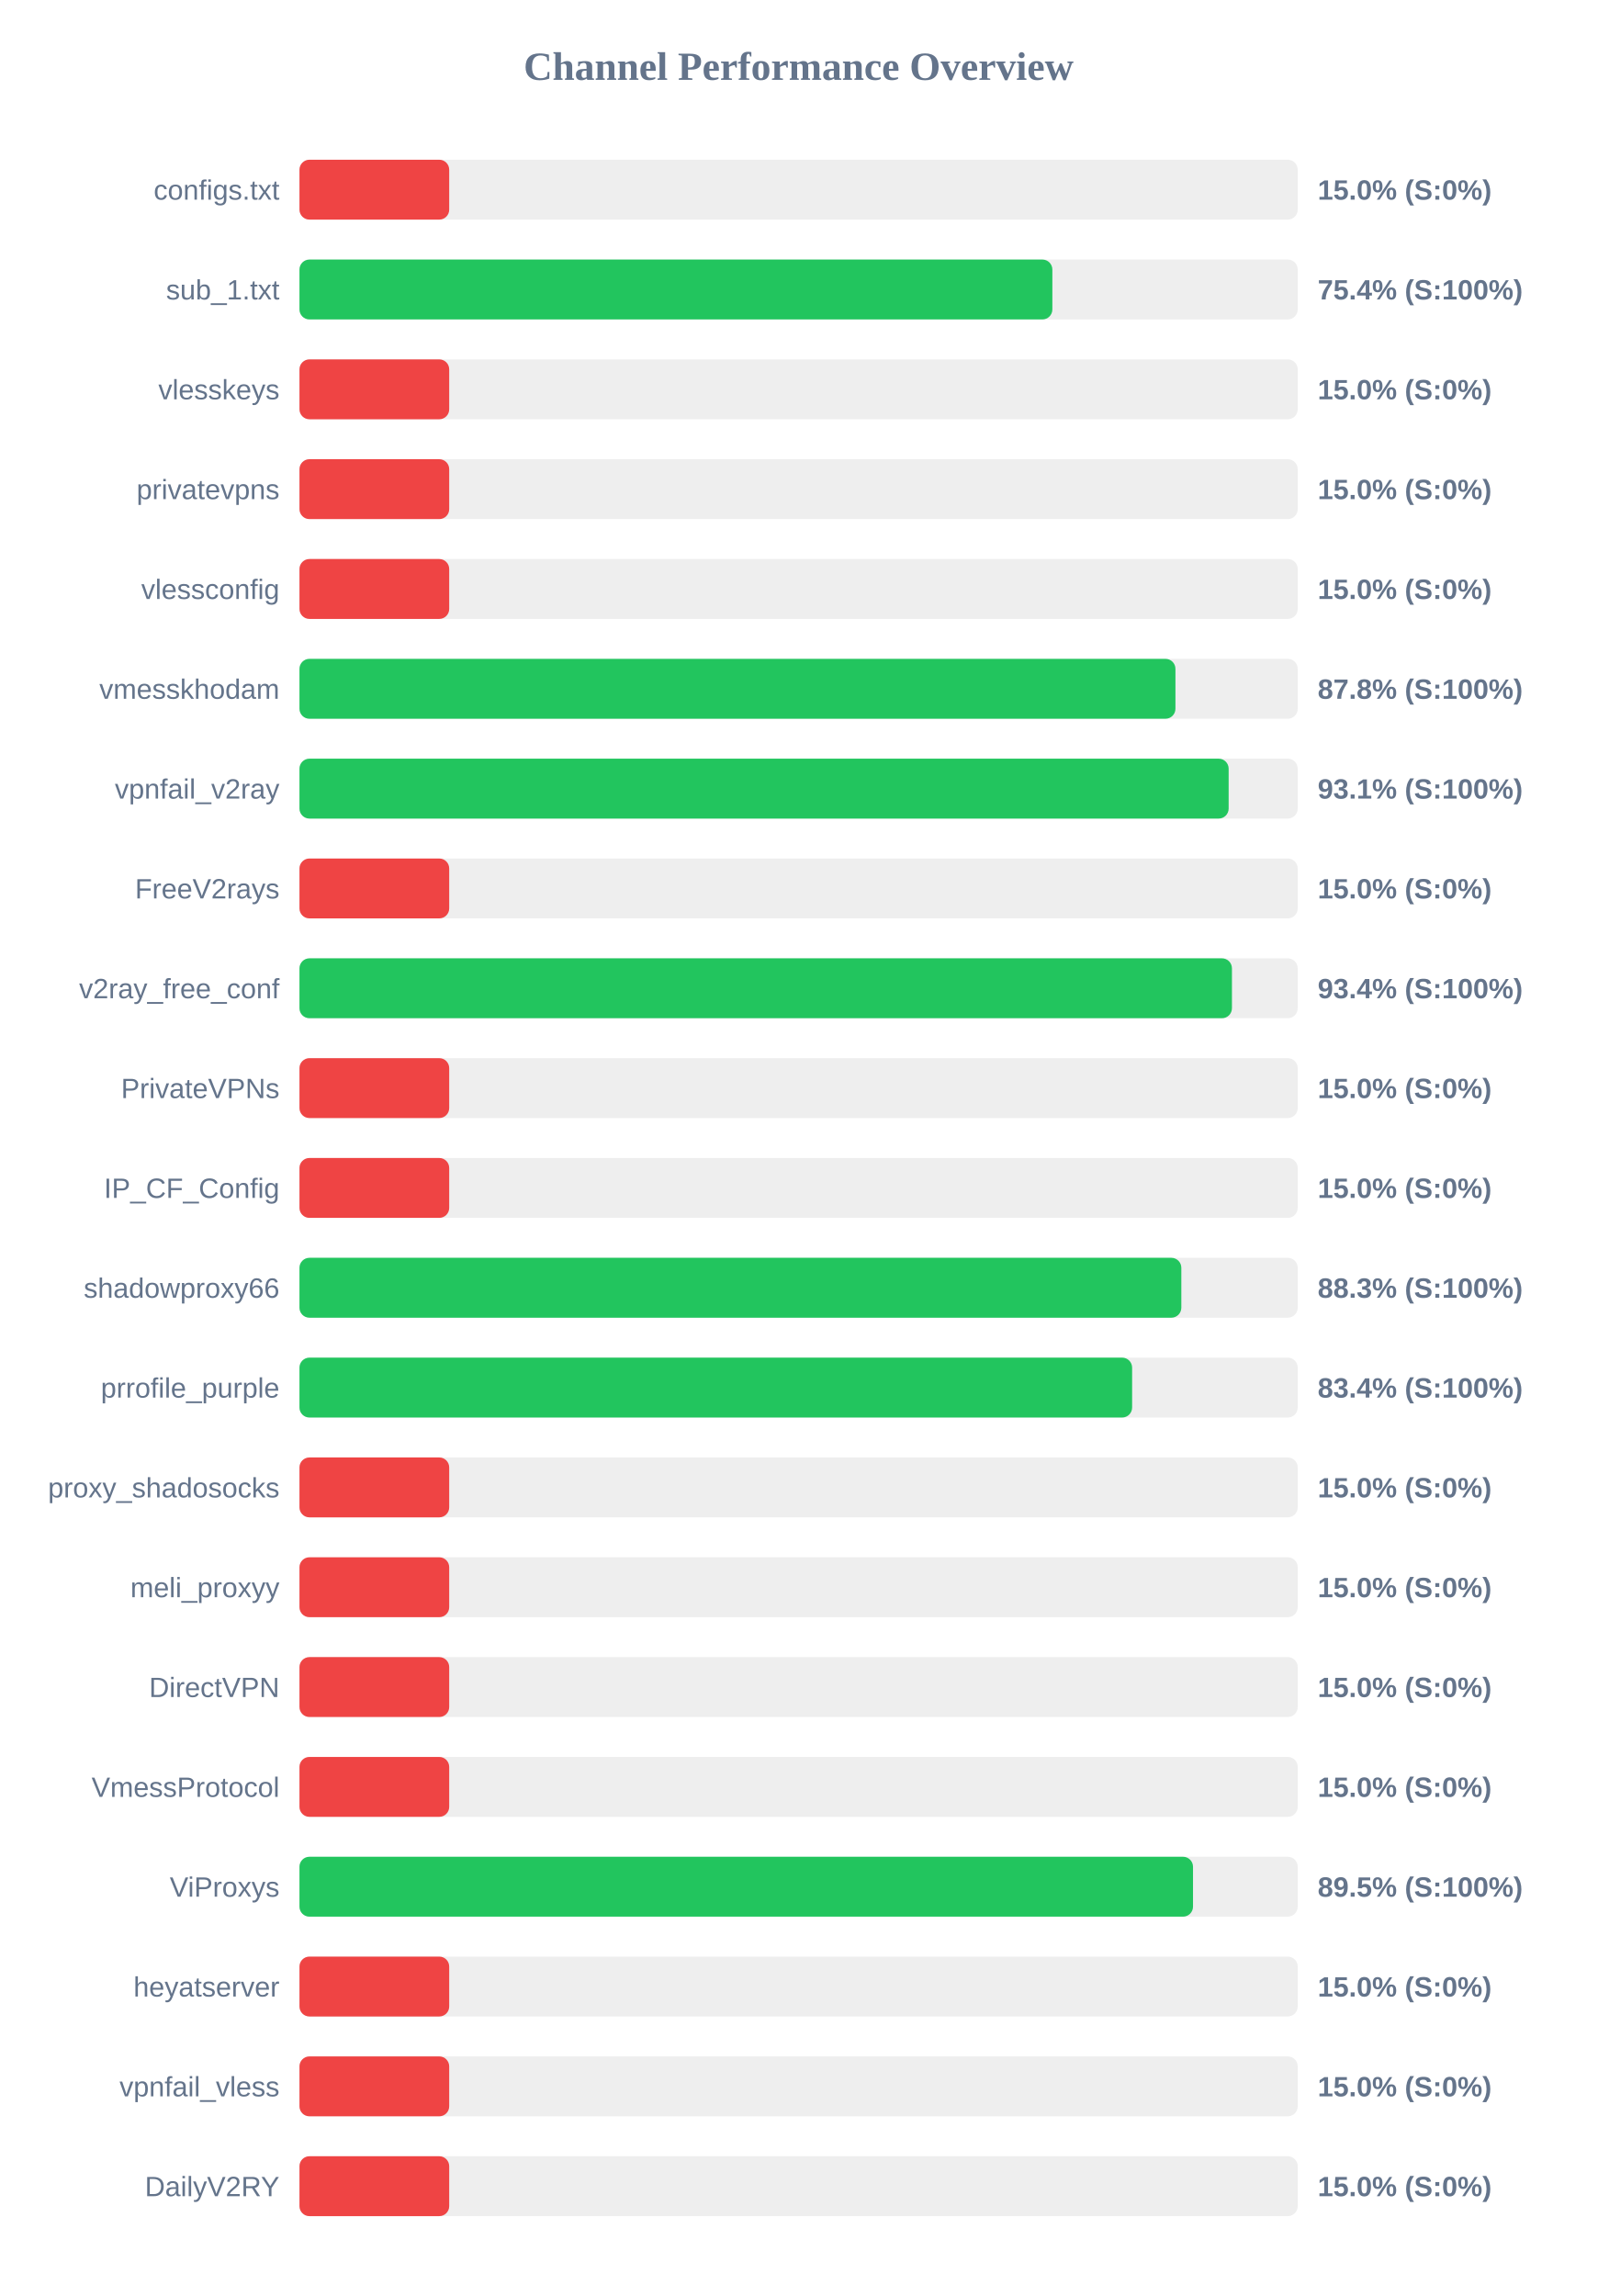
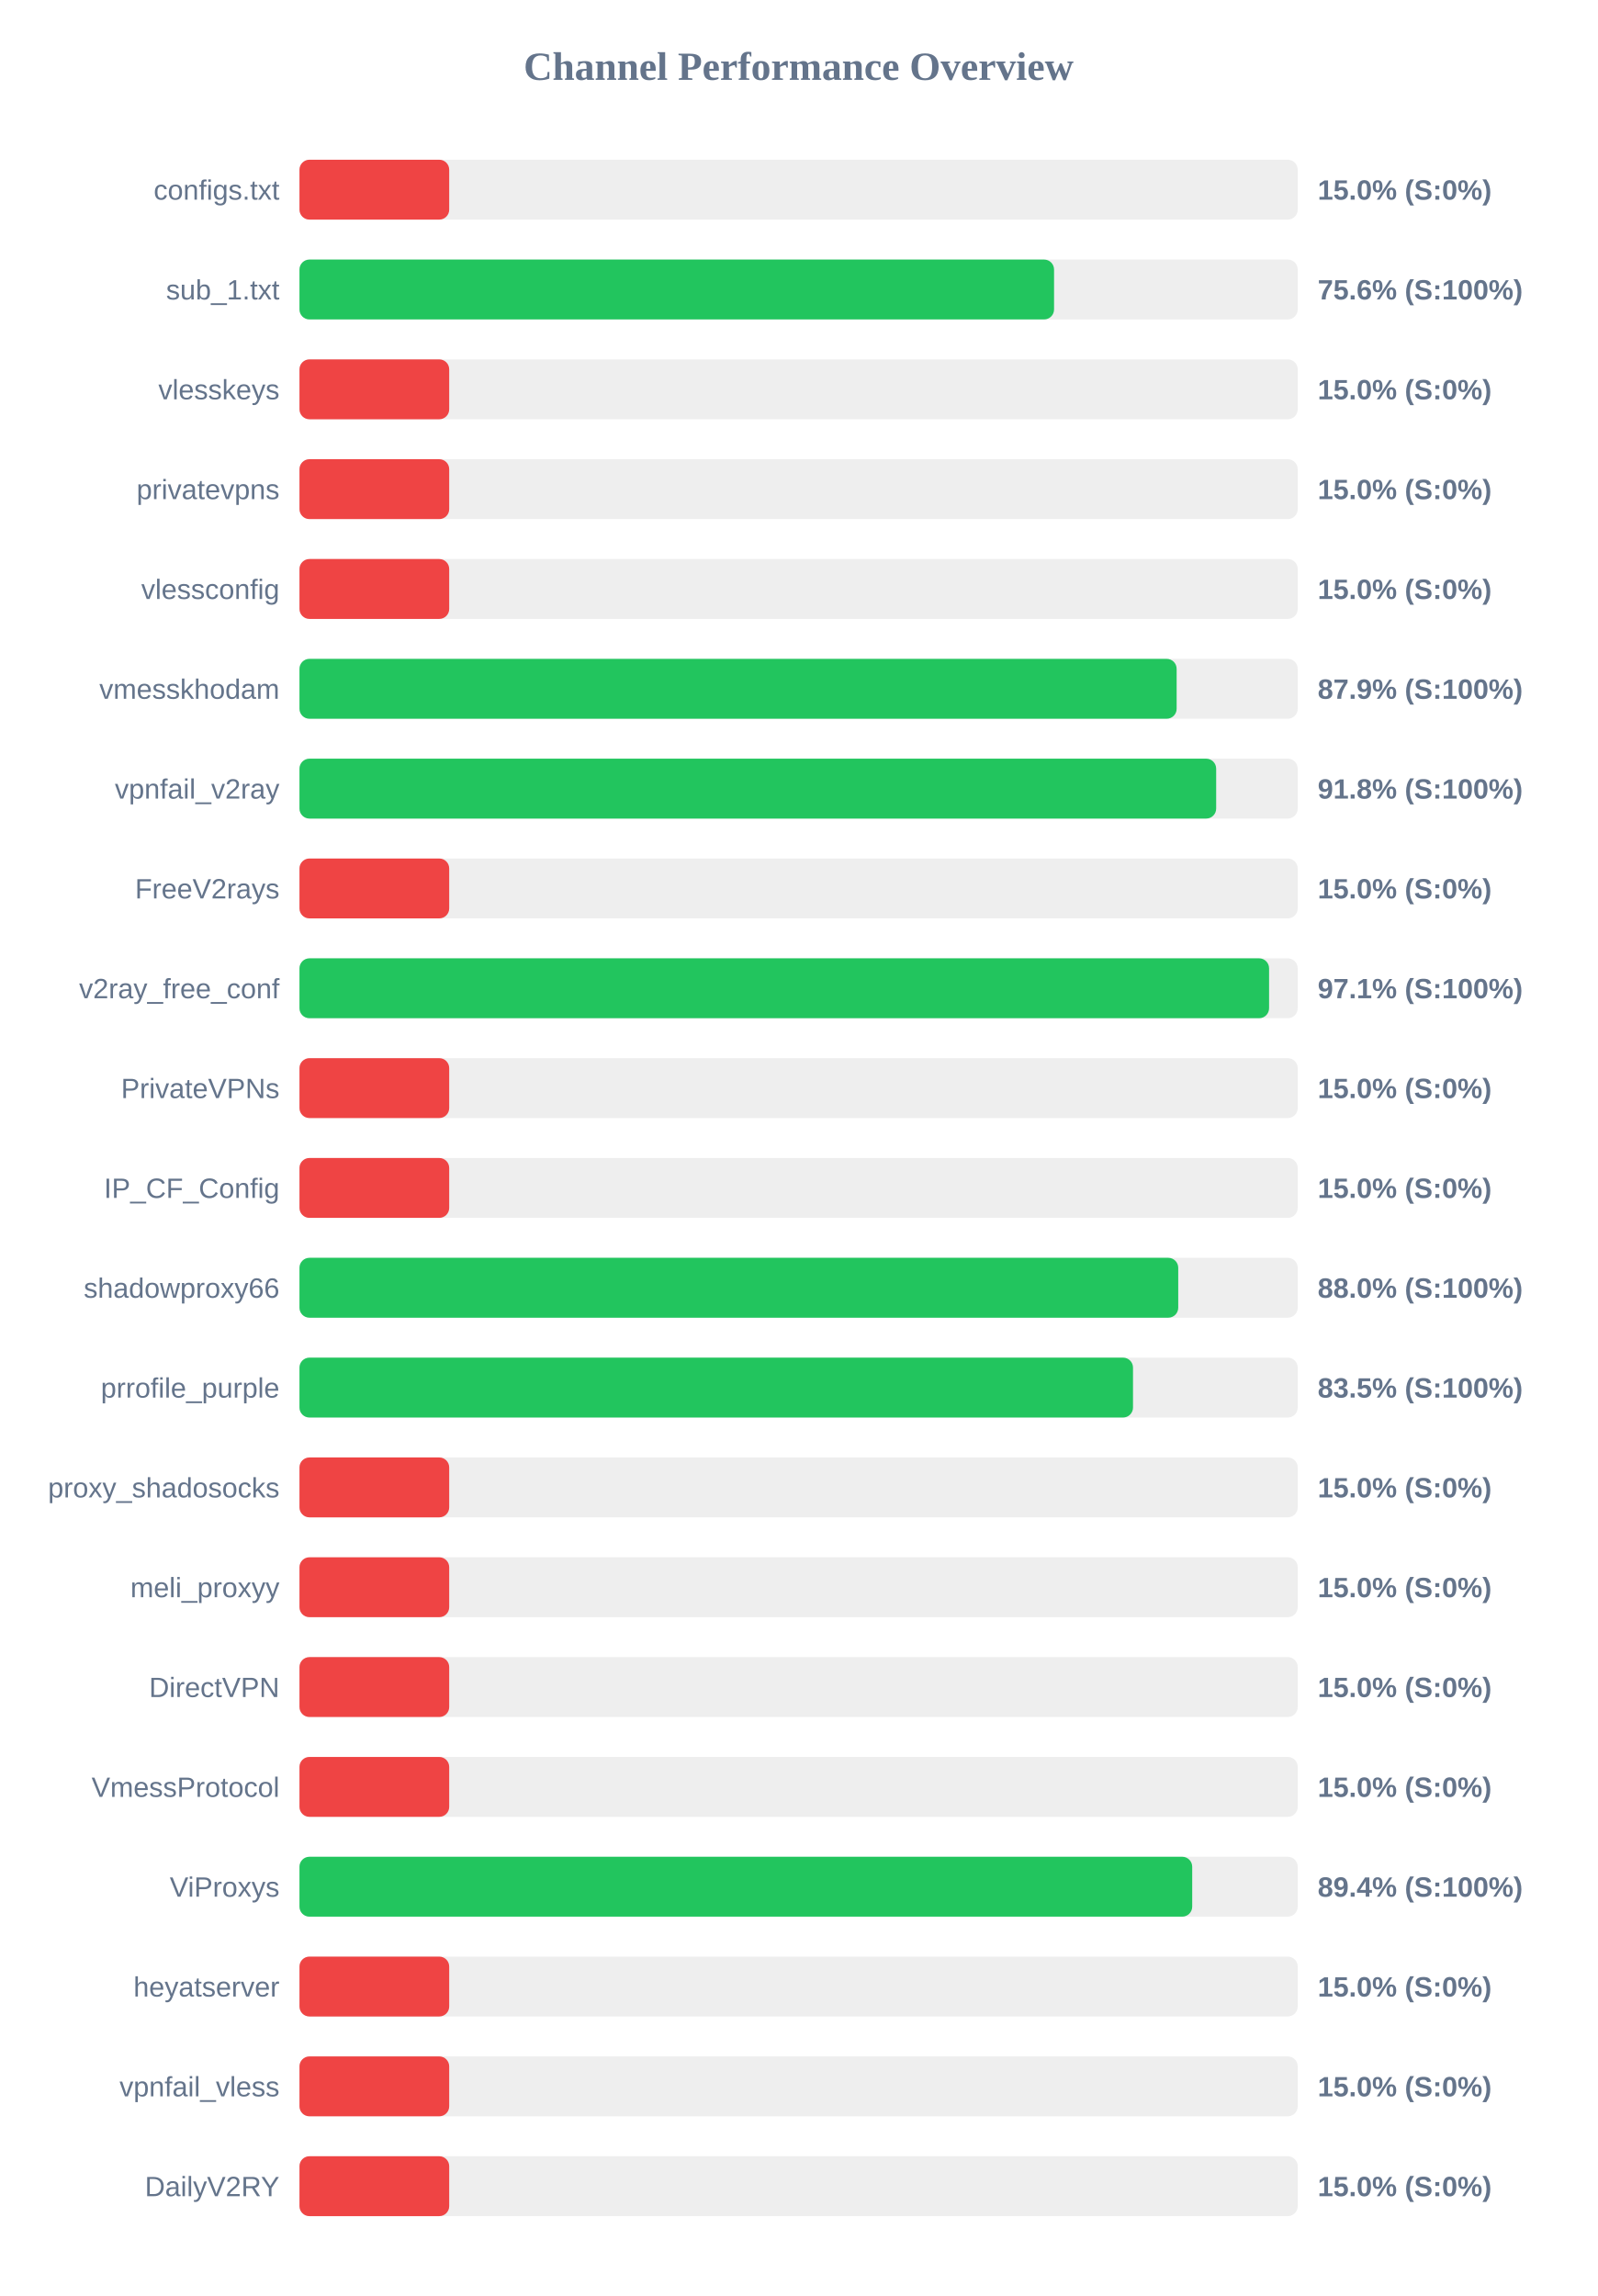
<svg xmlns="http://www.w3.org/2000/svg" width="800" height="1150" version="1.1">
  <style>
        .row { font: 14px Arial; fill: #64748b; }
        .score { font: bold 14px Arial; fill: #64748b; }
    </style>
  <text x="400" y="40" text-anchor="middle" font-size="20px" font-weight="bold" fill="#64748b">Channel Performance Overview</text>
  <rect x="150" y="80" width="500" height="30" fill="#eee" rx="5" />
  <rect x="150" y="80" width="75.0" height="30" fill="#ef4444" rx="5" />
  <text x="140" y="100" text-anchor="end" class="row">configs.txt</text>
  <text x="660" y="100" text-anchor="start" class="score">15.0% (S:0%)</text>
  <rect x="150" y="130" width="500" height="30" fill="#eee" rx="5" />
-   <rect x="150" y="130" width="377.1" height="30" fill="#22c55e" rx="5" />
+   <rect x="150" y="130" width="377.95" height="30" fill="#22c55e" rx="5" />
  <text x="140" y="150" text-anchor="end" class="row">sub_1.txt</text>
-   <text x="660" y="150" text-anchor="start" class="score">75.4% (S:100%)</text>
+   <text x="660" y="150" text-anchor="start" class="score">75.6% (S:100%)</text>
  <rect x="150" y="180" width="500" height="30" fill="#eee" rx="5" />
  <rect x="150" y="180" width="75.0" height="30" fill="#ef4444" rx="5" />
  <text x="140" y="200" text-anchor="end" class="row">vlesskeys</text>
  <text x="660" y="200" text-anchor="start" class="score">15.0% (S:0%)</text>
  <rect x="150" y="230" width="500" height="30" fill="#eee" rx="5" />
  <rect x="150" y="230" width="75.0" height="30" fill="#ef4444" rx="5" />
  <text x="140" y="250" text-anchor="end" class="row">privatevpns</text>
  <text x="660" y="250" text-anchor="start" class="score">15.0% (S:0%)</text>
  <rect x="150" y="280" width="500" height="30" fill="#eee" rx="5" />
  <rect x="150" y="280" width="75.0" height="30" fill="#ef4444" rx="5" />
  <text x="140" y="300" text-anchor="end" class="row">vlessconfig</text>
  <text x="660" y="300" text-anchor="start" class="score">15.0% (S:0%)</text>
  <rect x="150" y="330" width="500" height="30" fill="#eee" rx="5" />
-   <rect x="150" y="330" width="438.75" height="30" fill="#22c55e" rx="5" />
+   <rect x="150" y="330" width="439.35" height="30" fill="#22c55e" rx="5" />
  <text x="140" y="350" text-anchor="end" class="row">vmesskhodam</text>
-   <text x="660" y="350" text-anchor="start" class="score">87.8% (S:100%)</text>
+   <text x="660" y="350" text-anchor="start" class="score">87.9% (S:100%)</text>
  <rect x="150" y="380" width="500" height="30" fill="#eee" rx="5" />
-   <rect x="150" y="380" width="465.4" height="30" fill="#22c55e" rx="5" />
+   <rect x="150" y="380" width="459.15" height="30" fill="#22c55e" rx="5" />
  <text x="140" y="400" text-anchor="end" class="row">vpnfail_v2ray</text>
-   <text x="660" y="400" text-anchor="start" class="score">93.1% (S:100%)</text>
+   <text x="660" y="400" text-anchor="start" class="score">91.8% (S:100%)</text>
  <rect x="150" y="430" width="500" height="30" fill="#eee" rx="5" />
  <rect x="150" y="430" width="75.0" height="30" fill="#ef4444" rx="5" />
  <text x="140" y="450" text-anchor="end" class="row">FreeV2rays</text>
  <text x="660" y="450" text-anchor="start" class="score">15.0% (S:0%)</text>
  <rect x="150" y="480" width="500" height="30" fill="#eee" rx="5" />
-   <rect x="150" y="480" width="467.05" height="30" fill="#22c55e" rx="5" />
+   <rect x="150" y="480" width="485.65" height="30" fill="#22c55e" rx="5" />
  <text x="140" y="500" text-anchor="end" class="row">v2ray_free_conf</text>
-   <text x="660" y="500" text-anchor="start" class="score">93.4% (S:100%)</text>
+   <text x="660" y="500" text-anchor="start" class="score">97.1% (S:100%)</text>
  <rect x="150" y="530" width="500" height="30" fill="#eee" rx="5" />
  <rect x="150" y="530" width="75.0" height="30" fill="#ef4444" rx="5" />
  <text x="140" y="550" text-anchor="end" class="row">PrivateVPNs</text>
  <text x="660" y="550" text-anchor="start" class="score">15.0% (S:0%)</text>
  <rect x="150" y="580" width="500" height="30" fill="#eee" rx="5" />
  <rect x="150" y="580" width="75.0" height="30" fill="#ef4444" rx="5" />
  <text x="140" y="600" text-anchor="end" class="row">IP_CF_Config</text>
  <text x="660" y="600" text-anchor="start" class="score">15.0% (S:0%)</text>
  <rect x="150" y="630" width="500" height="30" fill="#eee" rx="5" />
-   <rect x="150" y="630" width="441.7" height="30" fill="#22c55e" rx="5" />
+   <rect x="150" y="630" width="440.15" height="30" fill="#22c55e" rx="5" />
  <text x="140" y="650" text-anchor="end" class="row">shadowproxy66</text>
-   <text x="660" y="650" text-anchor="start" class="score">88.3% (S:100%)</text>
+   <text x="660" y="650" text-anchor="start" class="score">88.0% (S:100%)</text>
  <rect x="150" y="680" width="500" height="30" fill="#eee" rx="5" />
-   <rect x="150" y="680" width="417.05" height="30" fill="#22c55e" rx="5" />
+   <rect x="150" y="680" width="417.5" height="30" fill="#22c55e" rx="5" />
  <text x="140" y="700" text-anchor="end" class="row">prrofile_purple</text>
-   <text x="660" y="700" text-anchor="start" class="score">83.4% (S:100%)</text>
+   <text x="660" y="700" text-anchor="start" class="score">83.5% (S:100%)</text>
  <rect x="150" y="730" width="500" height="30" fill="#eee" rx="5" />
  <rect x="150" y="730" width="75.0" height="30" fill="#ef4444" rx="5" />
  <text x="140" y="750" text-anchor="end" class="row">proxy_shadosocks</text>
  <text x="660" y="750" text-anchor="start" class="score">15.0% (S:0%)</text>
  <rect x="150" y="780" width="500" height="30" fill="#eee" rx="5" />
  <rect x="150" y="780" width="75.0" height="30" fill="#ef4444" rx="5" />
  <text x="140" y="800" text-anchor="end" class="row">meli_proxyy</text>
  <text x="660" y="800" text-anchor="start" class="score">15.0% (S:0%)</text>
  <rect x="150" y="830" width="500" height="30" fill="#eee" rx="5" />
  <rect x="150" y="830" width="75.0" height="30" fill="#ef4444" rx="5" />
  <text x="140" y="850" text-anchor="end" class="row">DirectVPN</text>
  <text x="660" y="850" text-anchor="start" class="score">15.0% (S:0%)</text>
  <rect x="150" y="880" width="500" height="30" fill="#eee" rx="5" />
  <rect x="150" y="880" width="75.0" height="30" fill="#ef4444" rx="5" />
  <text x="140" y="900" text-anchor="end" class="row">VmessProtocol</text>
  <text x="660" y="900" text-anchor="start" class="score">15.0% (S:0%)</text>
  <rect x="150" y="930" width="500" height="30" fill="#eee" rx="5" />
-   <rect x="150" y="930" width="447.55" height="30" fill="#22c55e" rx="5" />
+   <rect x="150" y="930" width="447.15" height="30" fill="#22c55e" rx="5" />
  <text x="140" y="950" text-anchor="end" class="row">ViProxys</text>
-   <text x="660" y="950" text-anchor="start" class="score">89.5% (S:100%)</text>
+   <text x="660" y="950" text-anchor="start" class="score">89.4% (S:100%)</text>
  <rect x="150" y="980" width="500" height="30" fill="#eee" rx="5" />
  <rect x="150" y="980" width="75.0" height="30" fill="#ef4444" rx="5" />
  <text x="140" y="1000" text-anchor="end" class="row">heyatserver</text>
  <text x="660" y="1000" text-anchor="start" class="score">15.0% (S:0%)</text>
  <rect x="150" y="1030" width="500" height="30" fill="#eee" rx="5" />
  <rect x="150" y="1030" width="75.0" height="30" fill="#ef4444" rx="5" />
  <text x="140" y="1050" text-anchor="end" class="row">vpnfail_vless</text>
  <text x="660" y="1050" text-anchor="start" class="score">15.0% (S:0%)</text>
  <rect x="150" y="1080" width="500" height="30" fill="#eee" rx="5" />
  <rect x="150" y="1080" width="75.0" height="30" fill="#ef4444" rx="5" />
  <text x="140" y="1100" text-anchor="end" class="row">DailyV2RY</text>
  <text x="660" y="1100" text-anchor="start" class="score">15.0% (S:0%)</text>
</svg>
